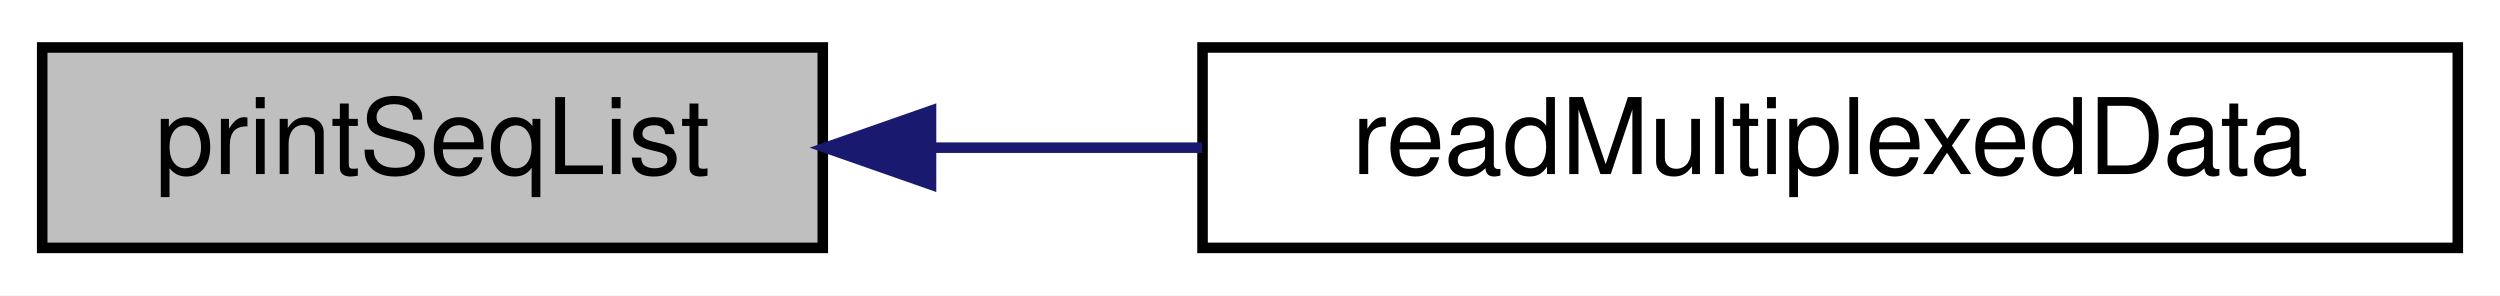
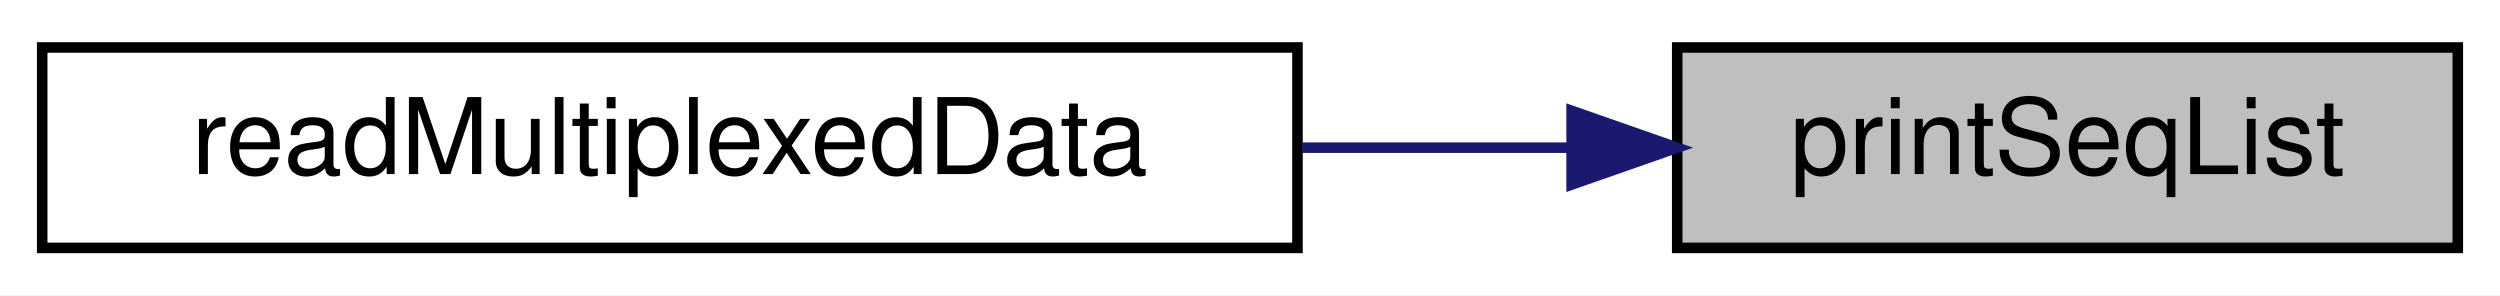
<svg xmlns="http://www.w3.org/2000/svg" xmlns:xlink="http://www.w3.org/1999/xlink" width="237pt" height="28pt" viewBox="0.00 0.00 237.00 28.00">
  <g id="graph0" class="graph" transform="scale(1 1) rotate(0) translate(4 24)">
-     <polygon fill="#ffffff" stroke="transparent" points="-4,4 -4,-24 233,-24 233,4 -4,4" />
+     <polygon fill="white" stroke="transparent" points="-4,4 -4,-24 233,-24 233,4 -4,4" />
    <g id="node1" class="node">
-       <polygon fill="#bfbfbf" stroke="#000000" points="0,-.5 0,-19.5 74,-19.5 74,-.5 0,-.5" />
-       <text text-anchor="middle" x="37" y="-7.5" font-family="Helvetica,sans-Serif" font-size="10.00" fill="#000000">printSeqList</text>
+       <g id="a_node1">
+         <a xlink:title=" ">
+           <polygon fill="#bfbfbf" stroke="black" points="155,-0.5 155,-19.5 229,-19.5 229,-0.5 155,-0.5" />
+           <text text-anchor="middle" x="192" y="-7.5" font-family="Helvetica,sans-Serif" font-size="10.00">printSeqList</text>
+         </a>
+       </g>
    </g>
    <g id="node2" class="node">
      <g id="a_node2">
-         <a xlink:href="mtca4u__cmd_8cpp.html#a5b95c5f491023771912a1dd29be0ba8a" target="_top" xlink:title="readMultiplexedData">
-           <polygon fill="#ffffff" stroke="#000000" points="110,-.5 110,-19.5 229,-19.5 229,-.5 110,-.5" />
-           <text text-anchor="middle" x="169.5" y="-7.5" font-family="Helvetica,sans-Serif" font-size="10.00" fill="#000000">readMultiplexedData</text>
+         <a xlink:href="mtca4u__cmd_8cpp.html#a5b95c5f491023771912a1dd29be0ba8a" target="_top" xlink:title=" ">
+           <polygon fill="white" stroke="black" points="0,-0.5 0,-19.5 119,-19.5 119,-0.5 0,-0.5" />
+           <text text-anchor="middle" x="59.5" y="-7.5" font-family="Helvetica,sans-Serif" font-size="10.00">readMultiplexedData</text>
        </a>
      </g>
    </g>
    <g id="edge1" class="edge">
-       <path fill="none" stroke="#191970" d="M84.46,-10C92.726,-10 101.417,-10 109.958,-10" />
-       <polygon fill="#191970" stroke="#191970" points="84.261,-6.5 74.261,-10 84.261,-13.5 84.261,-6.5" />
+       <path fill="none" stroke="midnightblue" d="M144.86,-10C136.63,-10 127.96,-10 119.44,-10" />
+       <polygon fill="midnightblue" stroke="midnightblue" points="144.99,-13.5 154.99,-10 144.99,-6.5 144.99,-13.5" />
    </g>
  </g>
</svg>
